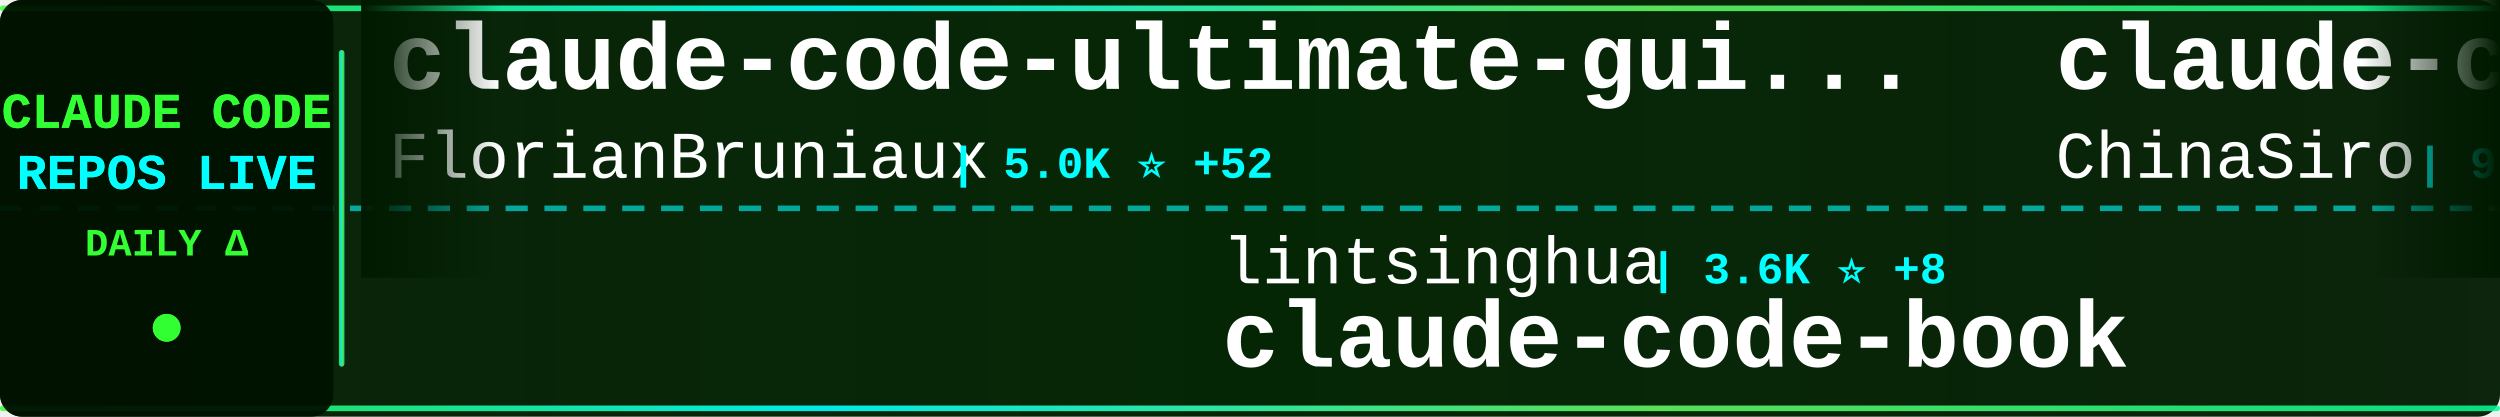
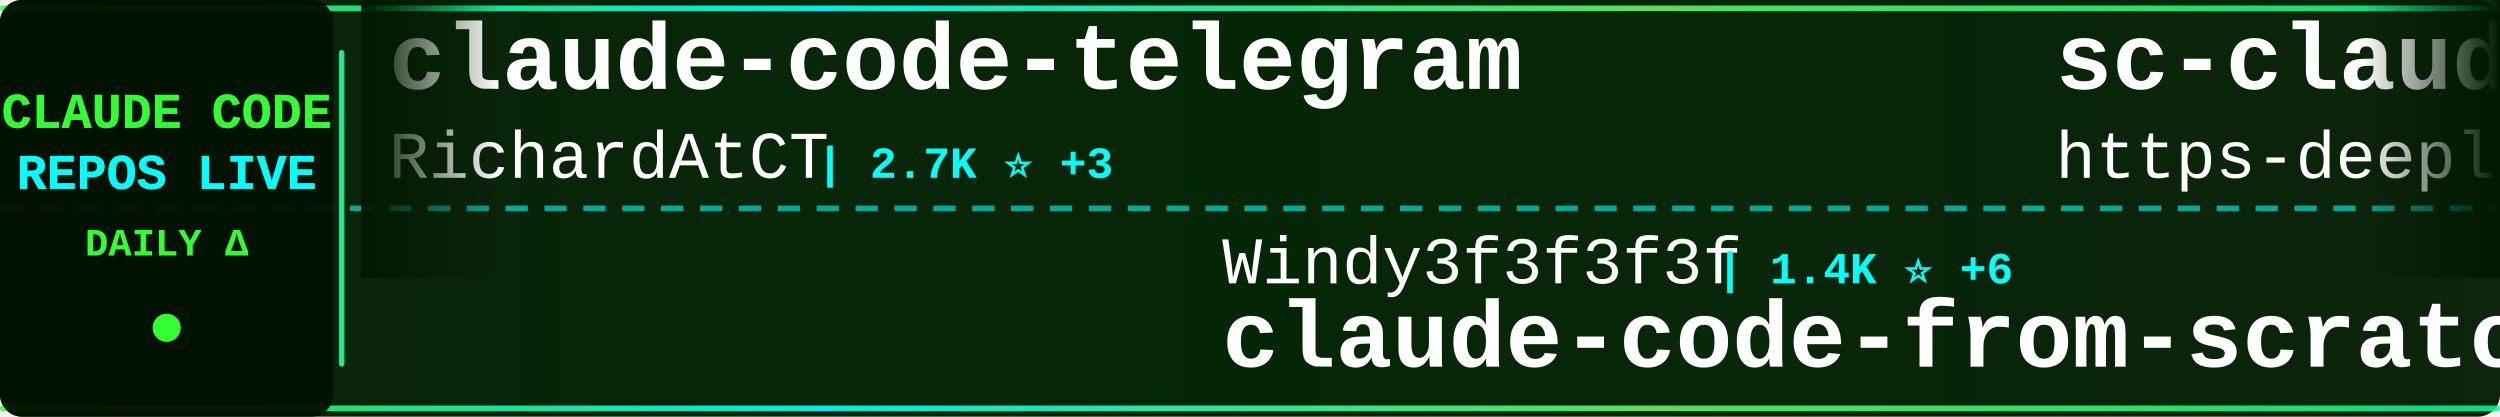
<svg xmlns="http://www.w3.org/2000/svg" width="900" height="150">
  <defs>
    <linearGradient id="tickerBg" x1="0%" y1="0%" x2="100%" y2="0%">
      <stop offset="0%" style="stop-color:#001a00;stop-opacity:0.95" />
      <stop offset="50%" style="stop-color:#002200;stop-opacity:0.98" />
      <stop offset="100%" style="stop-color:#001a00;stop-opacity:0.95" />
    </linearGradient>
    <linearGradient id="borderGrad" x1="0%" y1="0%" x2="100%" y2="0%">
      <stop offset="0%" style="stop-color:#33ff33;stop-opacity:0.85">
        <animate attributeName="stop-opacity" values="0.85;1;0.85" dur="2s" repeatCount="indefinite" />
      </stop>
      <stop offset="33%" style="stop-color:#00ffff;stop-opacity:0.9">
        <animate attributeName="stop-opacity" values="0.9;1;0.9" dur="2.2s" repeatCount="indefinite" />
      </stop>
      <stop offset="66%" style="stop-color:#66ff66;stop-opacity:0.85">
        <animate attributeName="stop-opacity" values="0.85;1;0.85" dur="1.8s" repeatCount="indefinite" />
      </stop>
      <stop offset="100%" style="stop-color:#00ff99;stop-opacity:0.85">
        <animate attributeName="stop-opacity" values="0.85;1;0.85" dur="2s" repeatCount="indefinite" />
      </stop>
    </linearGradient>
    <filter id="textGlow">
      <feGaussianBlur stdDeviation="0.1" result="coloredBlur" />
      <feMerge>
        <feMergeNode in="coloredBlur" />
        <feMergeNode in="SourceGraphic" />
      </feMerge>
    </filter>
    <filter id="metricGlow">
      <feGaussianBlur stdDeviation="0.2" result="coloredBlur" />
      <feMerge>
        <feMergeNode in="coloredBlur" />
        <feMergeNode in="SourceGraphic" />
      </feMerge>
    </filter>
    <linearGradient id="leftFade" x1="0%" y1="0%" x2="100%" y2="0%">
      <stop offset="0%" style="stop-color:#001a00;stop-opacity:1" />
      <stop offset="100%" style="stop-color:#001a00;stop-opacity:0" />
    </linearGradient>
    <linearGradient id="rightFade" x1="0%" y1="0%" x2="100%" y2="0%">
      <stop offset="0%" style="stop-color:#001a00;stop-opacity:0" />
      <stop offset="100%" style="stop-color:#001a00;stop-opacity:1" />
    </linearGradient>
  </defs>
  <rect width="900" height="150" fill="url(#tickerBg)" rx="8" />
  <rect x="0" y="2" width="900" height="2" fill="url(#borderGrad)" rx="1" />
  <rect x="0" y="146" width="900" height="2" fill="url(#borderGrad)" rx="1" />
  <line x1="0" y1="75" x2="900" y2="75" stroke="#00ffff" stroke-width="2" stroke-dasharray="8 6" opacity="0.6" />
  <rect x="0" y="0" width="120" height="150" fill="#001100" opacity="0.95" rx="8" />
  <text x="60" y="46" font-family="'Courier New', monospace" font-size="18" font-weight="bold" fill="#33ff33" text-anchor="middle" filter="url(#textGlow)">
    CLAUDE CODE
  </text>
  <text x="60" y="68" font-family="'Courier New', monospace" font-size="18" font-weight="bold" fill="#00ffff" text-anchor="middle" filter="url(#textGlow)">
    REPOS LIVE
  </text>
  <text x="60" y="92" font-family="'Courier New', monospace" font-size="14" font-weight="bold" fill="#33ff33" text-anchor="middle">
    DAILY Δ
  </text>
  <circle cx="60" cy="118" r="5" fill="#33ff33" filter="url(#metricGlow)">
    <animate attributeName="r" values="4;6;4" dur="1.5s" repeatCount="indefinite" />
    <animate attributeName="opacity" values="0.6;1;0.6" dur="1.5s" repeatCount="indefinite" />
  </circle>
  <rect x="122" y="18" width="2" height="114" fill="url(#borderGrad)" rx="1" />
  <clipPath id="tickerClip">
    <rect x="130" y="0" width="770" height="150" />
  </clipPath>
  <g clip-path="url(#tickerClip)">
    <g id="tickerItems">
      <animateTransform attributeName="transform" attributeType="XML" type="translate" from="0 0" to="-3000 0" dur="54s" repeatCount="indefinite" />
      <g transform="translate(0, 0)">
-         <text x="140" y="32" font-family="'Courier New', monospace" font-size="34" font-weight="bold" fill="#ffffff">claude-code-ultimate-gui...</text>
-         <text x="140" y="64" font-family="'Courier New', monospace" font-size="24" font-weight="normal" fill="#ffffff" opacity="1.0">FlorianBruniaux</text>
-         <text x="342" y="64" font-family="'Courier New', monospace" font-size="16" font-weight="bold" fill="#00ffff"> | 5.0K ⭐ +52</text>
+         <text x="140" y="32" font-family="'Courier New', monospace" font-size="34" font-weight="bold" fill="#ffffff">claude-code-telegram</text>
+         <text x="140" y="64" font-family="'Courier New', monospace" font-size="24" font-weight="normal" fill="#ffffff" opacity="1.0">RichardAtCT</text>
+         <text x="294" y="64" font-family="'Courier New', monospace" font-size="16" font-weight="bold" fill="#00ffff"> | 2.7K ⭐ +3</text>
      </g>
      <g transform="translate(300, 0)">
-         <text x="140" y="102" font-family="'Courier New', monospace" font-size="24" font-weight="normal" fill="#ffffff" opacity="1.0">lintsinghua</text>
-         <text x="294" y="102" font-family="'Courier New', monospace" font-size="16" font-weight="bold" fill="#00ffff"> | 3.6K ⭐ +8</text>
-         <text x="140" y="132" font-family="'Courier New', monospace" font-size="34" font-weight="bold" fill="#ffffff">claude-code-book</text>
-       </g>
-       <g transform="translate(600, 0)">
-         <text x="140" y="32" font-family="'Courier New', monospace" font-size="34" font-weight="bold" fill="#ffffff">claude-code-sourcemap</text>
-         <text x="140" y="64" font-family="'Courier New', monospace" font-size="24" font-weight="normal" fill="#ffffff" opacity="1.0">ChinaSiro</text>
-         <text x="270" y="64" font-family="'Courier New', monospace" font-size="16" font-weight="bold" fill="#00ffff"> | 9.4K ⭐ +13</text>
-       </g>
-       <g transform="translate(900, 0)">
-         <text x="140" y="102" font-family="'Courier New', monospace" font-size="24" font-weight="normal" fill="#ffffff" opacity="1.0">pengchengneo</text>
-         <text x="306" y="102" font-family="'Courier New', monospace" font-size="16" font-weight="bold" fill="#00ffff"> | 1.5K ⭐ +7</text>
-         <text x="140" y="132" font-family="'Courier New', monospace" font-size="34" font-weight="bold" fill="#ffffff">Claude-Code</text>
-       </g>
-       <g transform="translate(1200, 0)">
-         <text x="140" y="32" font-family="'Courier New', monospace" font-size="34" font-weight="bold" fill="#ffffff">andrej-karpathy-skills</text>
-         <text x="140" y="64" font-family="'Courier New', monospace" font-size="24" font-weight="normal" fill="#ffffff" opacity="1.0">multica-ai</text>
-         <text x="282" y="64" font-family="'Courier New', monospace" font-size="16" font-weight="bold" fill="#00ffff"> | 174.0K ⭐ +707</text>
-       </g>
-       <g transform="translate(1500, 0)">
-         <text x="140" y="102" font-family="'Courier New', monospace" font-size="24" font-weight="normal" fill="#ffffff" opacity="1.0">darcyegb</text>
-         <text x="258" y="102" font-family="'Courier New', monospace" font-size="16" font-weight="bold" fill="#00ffff"> | 720 ⭐ +3</text>
-         <text x="140" y="132" font-family="'Courier New', monospace" font-size="34" font-weight="bold" fill="#ffffff">ClaudeCodeAgents</text>
-       </g>
-       <g transform="translate(1800, 0)">
-         <text x="140" y="32" font-family="'Courier New', monospace" font-size="34" font-weight="bold" fill="#ffffff">claude-code-security-rev...</text>
-         <text x="140" y="64" font-family="'Courier New', monospace" font-size="24" font-weight="normal" fill="#ffffff" opacity="1.0">anthropics</text>
-         <text x="282" y="64" font-family="'Courier New', monospace" font-size="16" font-weight="bold" fill="#00ffff"> | 5.2K ⭐ +11</text>
-       </g>
-       <g transform="translate(2100, 0)">
        <text x="140" y="102" font-family="'Courier New', monospace" font-size="24" font-weight="normal" fill="#ffffff" opacity="1.0">Windy3f3f3f3f</text>
        <text x="318" y="102" font-family="'Courier New', monospace" font-size="16" font-weight="bold" fill="#00ffff"> | 1.4K ⭐ +6</text>
        <text x="140" y="132" font-family="'Courier New', monospace" font-size="34" font-weight="bold" fill="#ffffff">claude-code-from-scratch</text>
      </g>
+       <g transform="translate(600, 0)">
+         <text x="140" y="32" font-family="'Courier New', monospace" font-size="34" font-weight="bold" fill="#ffffff">sc-claude-code-files</text>
+         <text x="140" y="64" font-family="'Courier New', monospace" font-size="24" font-weight="normal" fill="#ffffff" opacity="1.0">https-deeplearning-ai</text>
+         <text x="414" y="64" font-family="'Courier New', monospace" font-size="16" font-weight="bold" fill="#00ffff"> | 527 ⭐ +2</text>
+       </g>
+       <g transform="translate(900, 0)">
+         <text x="140" y="102" font-family="'Courier New', monospace" font-size="24" font-weight="normal" fill="#ffffff" opacity="1.0">kodu-ai</text>
+         <text x="246" y="102" font-family="'Courier New', monospace" font-size="16" font-weight="bold" fill="#00ffff"> | 5.3K ⭐</text>
+         <text x="140" y="132" font-family="'Courier New', monospace" font-size="34" font-weight="bold" fill="#ffffff">claude-coder</text>
+       </g>
+       <g transform="translate(1200, 0)">
+         <text x="140" y="32" font-family="'Courier New', monospace" font-size="34" font-weight="bold" fill="#ffffff">claude-code-tudou</text>
+         <text x="140" y="64" font-family="'Courier New', monospace" font-size="24" font-weight="normal" fill="#ffffff" opacity="1.0">AICoderTudou</text>
+         <text x="306" y="64" font-family="'Courier New', monospace" font-size="16" font-weight="bold" fill="#00ffff"> | 500 ⭐</text>
+       </g>
+       <g transform="translate(1500, 0)">
+         <text x="140" y="102" font-family="'Courier New', monospace" font-size="24" font-weight="normal" fill="#ffffff" opacity="1.0">FlorianBruniaux</text>
+         <text x="342" y="102" font-family="'Courier New', monospace" font-size="16" font-weight="bold" fill="#00ffff"> | 5.0K ⭐ +54</text>
+         <text x="140" y="132" font-family="'Courier New', monospace" font-size="34" font-weight="bold" fill="#ffffff">claude-code-ultimate-gui...</text>
+       </g>
+       <g transform="translate(1800, 0)">
+         <text x="140" y="32" font-family="'Courier New', monospace" font-size="34" font-weight="bold" fill="#ffffff">claude-code-rust</text>
+         <text x="140" y="64" font-family="'Courier New', monospace" font-size="24" font-weight="normal" fill="#ffffff" opacity="1.0">lorryjovens-hub</text>
+         <text x="342" y="64" font-family="'Courier New', monospace" font-size="16" font-weight="bold" fill="#00ffff"> | 1.6K ⭐ +1</text>
+       </g>
+       <g transform="translate(2100, 0)">
+         <text x="140" y="102" font-family="'Courier New', monospace" font-size="24" font-weight="normal" fill="#ffffff" opacity="1.0">ghuntley</text>
+         <text x="258" y="102" font-family="'Courier New', monospace" font-size="16" font-weight="bold" fill="#00ffff"> | 982 ⭐</text>
+         <text x="140" y="132" font-family="'Courier New', monospace" font-size="34" font-weight="bold" fill="#ffffff">claude-code-source-code-...</text>
+       </g>
      <g transform="translate(2400, 0)">
-         <text x="140" y="32" font-family="'Courier New', monospace" font-size="34" font-weight="bold" fill="#ffffff">awesome-claude-code</text>
-         <text x="140" y="64" font-family="'Courier New', monospace" font-size="24" font-weight="normal" fill="#ffffff" opacity="1.0">jqueryscript</text>
-         <text x="306" y="64" font-family="'Courier New', monospace" font-size="16" font-weight="bold" fill="#00ffff"> | 420 ⭐ +1</text>
+         <text x="140" y="32" font-family="'Courier New', monospace" font-size="34" font-weight="bold" fill="#ffffff">claude-code-source</text>
+         <text x="140" y="64" font-family="'Courier New', monospace" font-size="24" font-weight="normal" fill="#ffffff" opacity="1.0">AprilNEA</text>
+         <text x="258" y="64" font-family="'Courier New', monospace" font-size="16" font-weight="bold" fill="#00ffff"> | 386 ⭐ +1</text>
      </g>
      <g transform="translate(2700, 0)">
-         <text x="140" y="102" font-family="'Courier New', monospace" font-size="24" font-weight="normal" fill="#ffffff" opacity="1.0">zebbern</text>
-         <text x="246" y="102" font-family="'Courier New', monospace" font-size="16" font-weight="bold" fill="#00ffff"> | 4.3K ⭐ +7</text>
-         <text x="140" y="132" font-family="'Courier New', monospace" font-size="34" font-weight="bold" fill="#ffffff">claude-code-guide</text>
+         <text x="140" y="102" font-family="'Courier New', monospace" font-size="24" font-weight="normal" fill="#ffffff" opacity="1.0">chauncygu</text>
+         <text x="270" y="102" font-family="'Courier New', monospace" font-size="16" font-weight="bold" fill="#00ffff"> | 2.6K ⭐ +8</text>
+         <text x="140" y="132" font-family="'Courier New', monospace" font-size="34" font-weight="bold" fill="#ffffff">collection-claude-code-s...</text>
      </g>
      <g transform="translate(3000, 0)">
-         <text x="140" y="32" font-family="'Courier New', monospace" font-size="34" font-weight="bold" fill="#ffffff">claude-code-ultimate-gui...</text>
-         <text x="140" y="64" font-family="'Courier New', monospace" font-size="24" font-weight="normal" fill="#ffffff" opacity="1.0">FlorianBruniaux</text>
-         <text x="342" y="64" font-family="'Courier New', monospace" font-size="16" font-weight="bold" fill="#00ffff"> | 5.0K ⭐ +52</text>
+         <text x="140" y="32" font-family="'Courier New', monospace" font-size="34" font-weight="bold" fill="#ffffff">claude-code-telegram</text>
+         <text x="140" y="64" font-family="'Courier New', monospace" font-size="24" font-weight="normal" fill="#ffffff" opacity="1.0">RichardAtCT</text>
+         <text x="294" y="64" font-family="'Courier New', monospace" font-size="16" font-weight="bold" fill="#00ffff"> | 2.7K ⭐ +3</text>
      </g>
      <g transform="translate(3300, 0)">
-         <text x="140" y="102" font-family="'Courier New', monospace" font-size="24" font-weight="normal" fill="#ffffff" opacity="1.0">lintsinghua</text>
-         <text x="294" y="102" font-family="'Courier New', monospace" font-size="16" font-weight="bold" fill="#00ffff"> | 3.6K ⭐ +8</text>
-         <text x="140" y="132" font-family="'Courier New', monospace" font-size="34" font-weight="bold" fill="#ffffff">claude-code-book</text>
+         <text x="140" y="102" font-family="'Courier New', monospace" font-size="24" font-weight="normal" fill="#ffffff" opacity="1.0">Windy3f3f3f3f</text>
+         <text x="318" y="102" font-family="'Courier New', monospace" font-size="16" font-weight="bold" fill="#00ffff"> | 1.4K ⭐ +6</text>
+         <text x="140" y="132" font-family="'Courier New', monospace" font-size="34" font-weight="bold" fill="#ffffff">claude-code-from-scratch</text>
      </g>
      <g transform="translate(3600, 0)">
-         <text x="140" y="32" font-family="'Courier New', monospace" font-size="34" font-weight="bold" fill="#ffffff">claude-code-sourcemap</text>
-         <text x="140" y="64" font-family="'Courier New', monospace" font-size="24" font-weight="normal" fill="#ffffff" opacity="1.0">ChinaSiro</text>
-         <text x="270" y="64" font-family="'Courier New', monospace" font-size="16" font-weight="bold" fill="#00ffff"> | 9.4K ⭐ +13</text>
+         <text x="140" y="32" font-family="'Courier New', monospace" font-size="34" font-weight="bold" fill="#ffffff">sc-claude-code-files</text>
+         <text x="140" y="64" font-family="'Courier New', monospace" font-size="24" font-weight="normal" fill="#ffffff" opacity="1.0">https-deeplearning-ai</text>
+         <text x="414" y="64" font-family="'Courier New', monospace" font-size="16" font-weight="bold" fill="#00ffff"> | 527 ⭐ +2</text>
      </g>
      <g transform="translate(3900, 0)">
-         <text x="140" y="102" font-family="'Courier New', monospace" font-size="24" font-weight="normal" fill="#ffffff" opacity="1.0">pengchengneo</text>
-         <text x="306" y="102" font-family="'Courier New', monospace" font-size="16" font-weight="bold" fill="#00ffff"> | 1.5K ⭐ +7</text>
-         <text x="140" y="132" font-family="'Courier New', monospace" font-size="34" font-weight="bold" fill="#ffffff">Claude-Code</text>
+         <text x="140" y="102" font-family="'Courier New', monospace" font-size="24" font-weight="normal" fill="#ffffff" opacity="1.0">kodu-ai</text>
+         <text x="246" y="102" font-family="'Courier New', monospace" font-size="16" font-weight="bold" fill="#00ffff"> | 5.3K ⭐</text>
+         <text x="140" y="132" font-family="'Courier New', monospace" font-size="34" font-weight="bold" fill="#ffffff">claude-coder</text>
      </g>
    </g>
  </g>
  <rect x="130" y="0" width="50" height="100" fill="url(#leftFade)" />
  <rect x="850" y="0" width="50" height="100" fill="url(#rightFade)" />
</svg>
